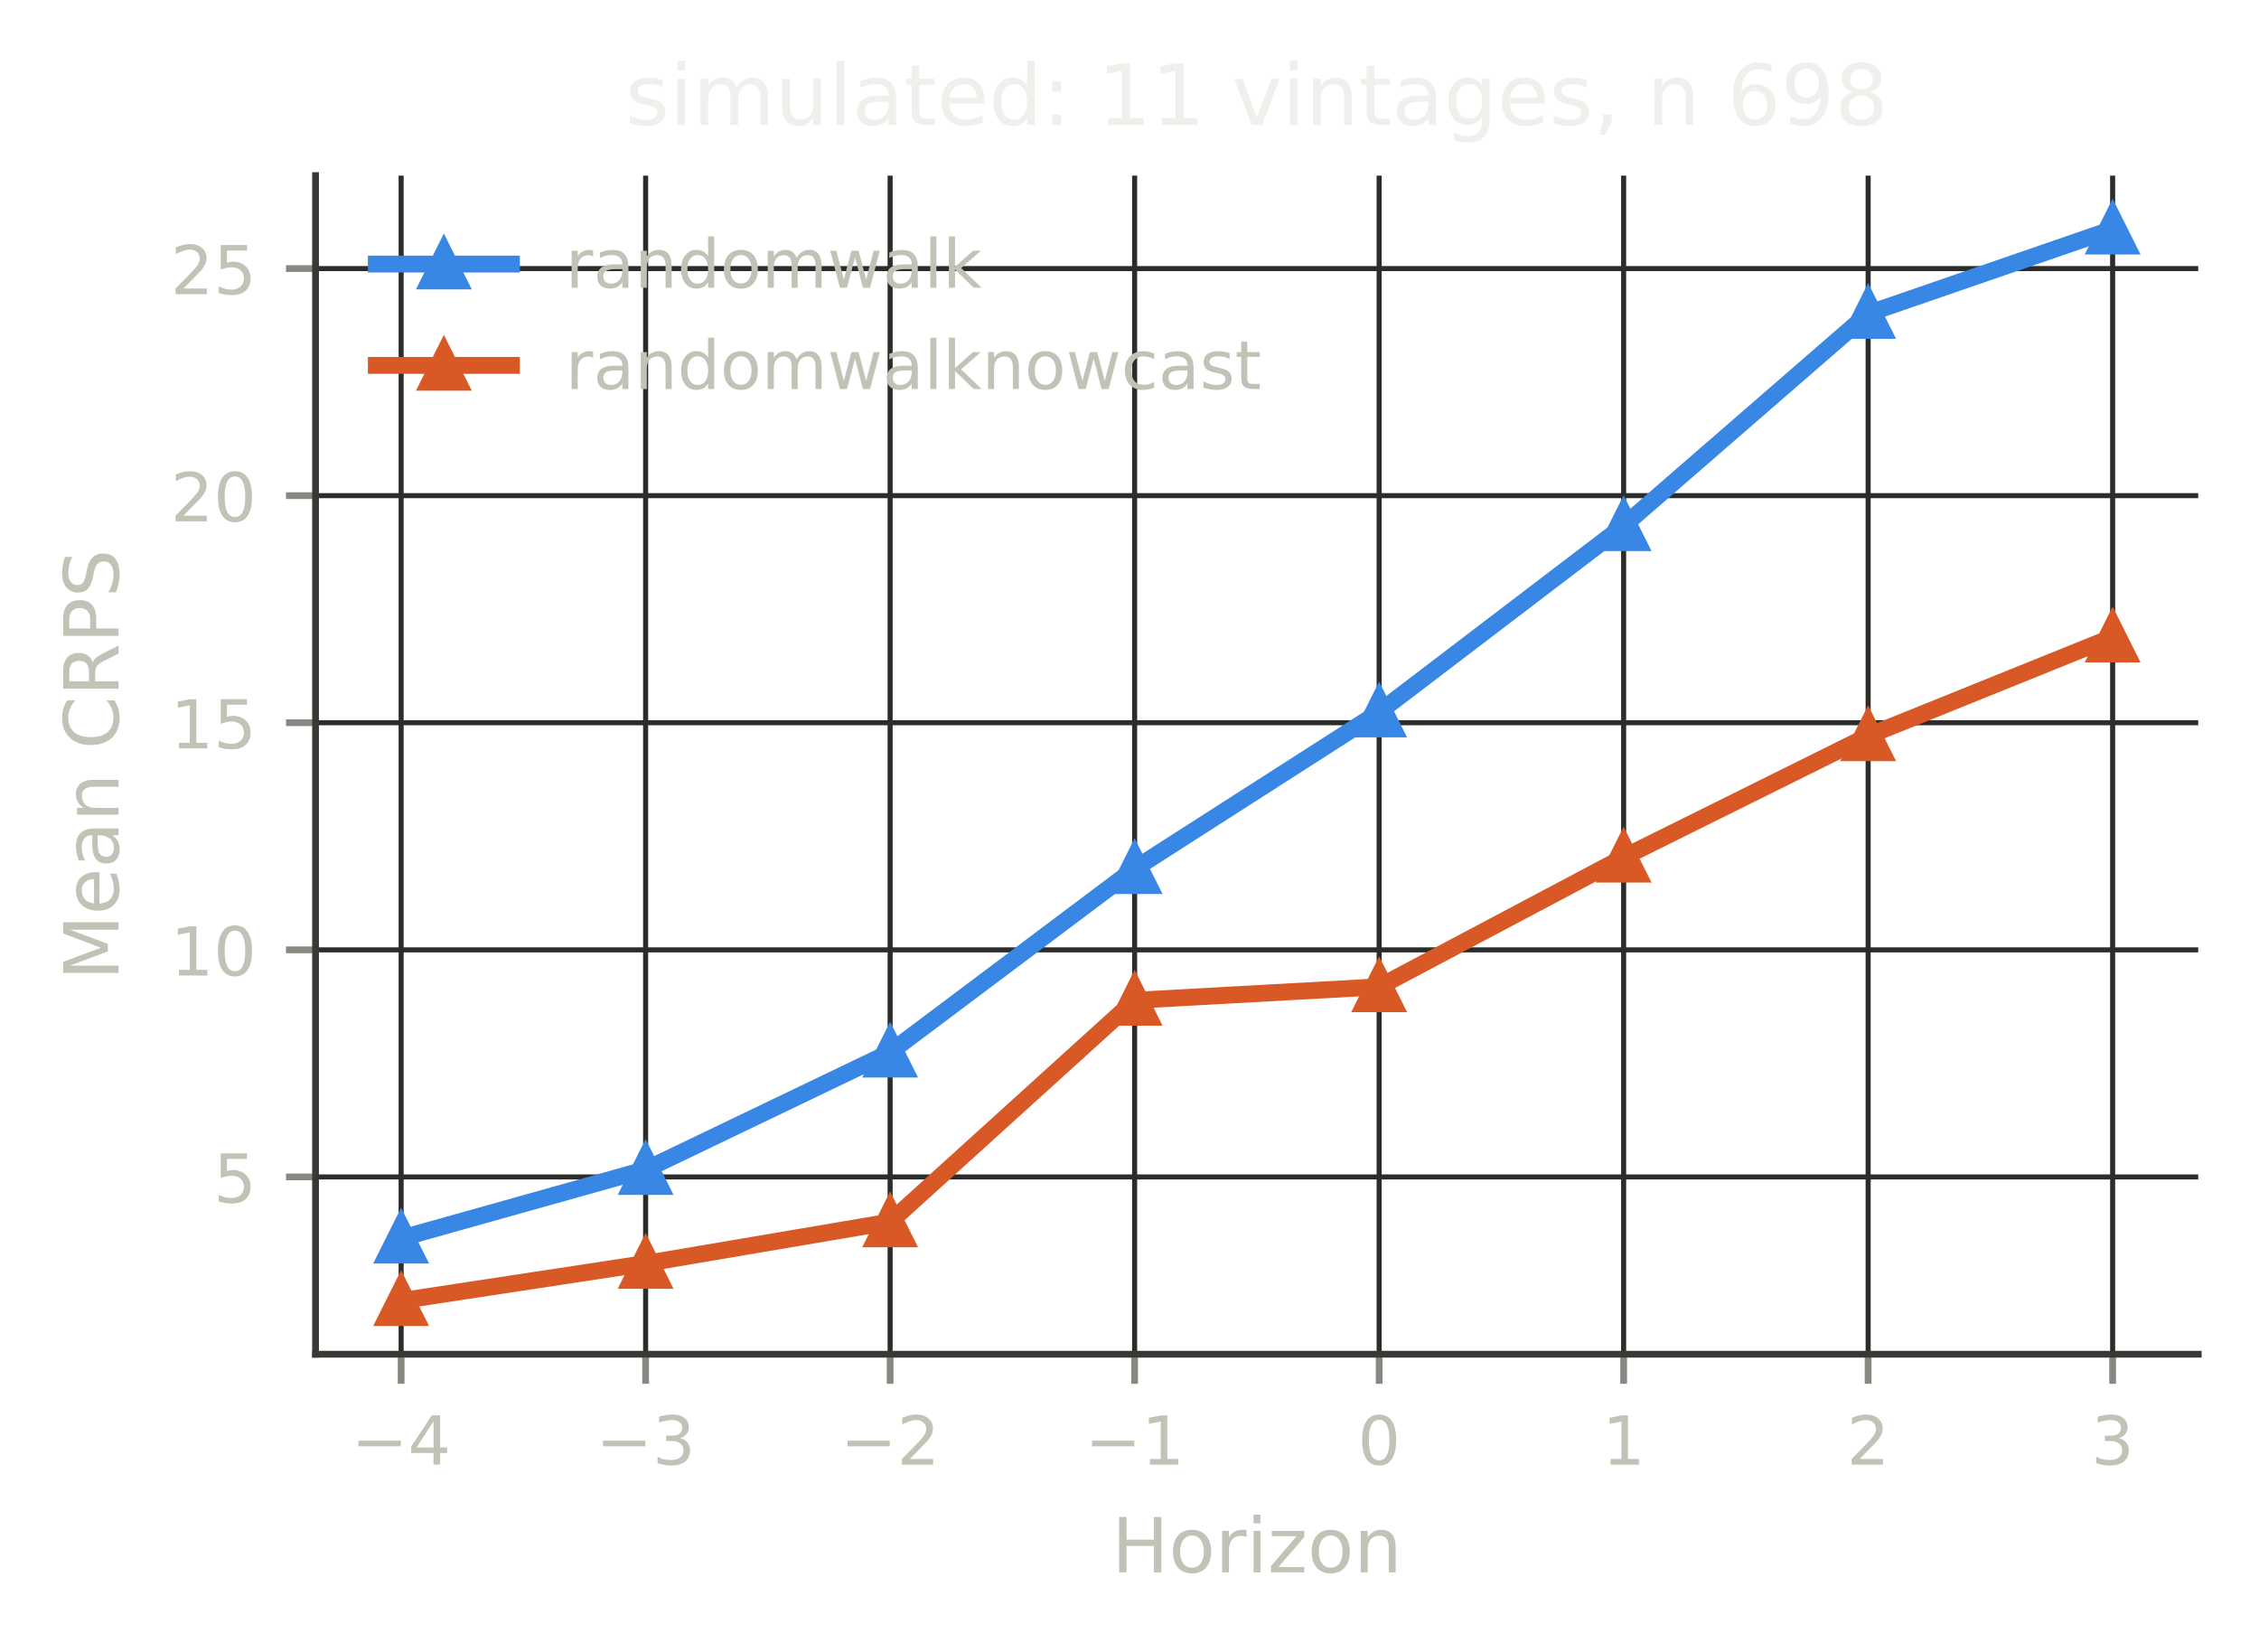
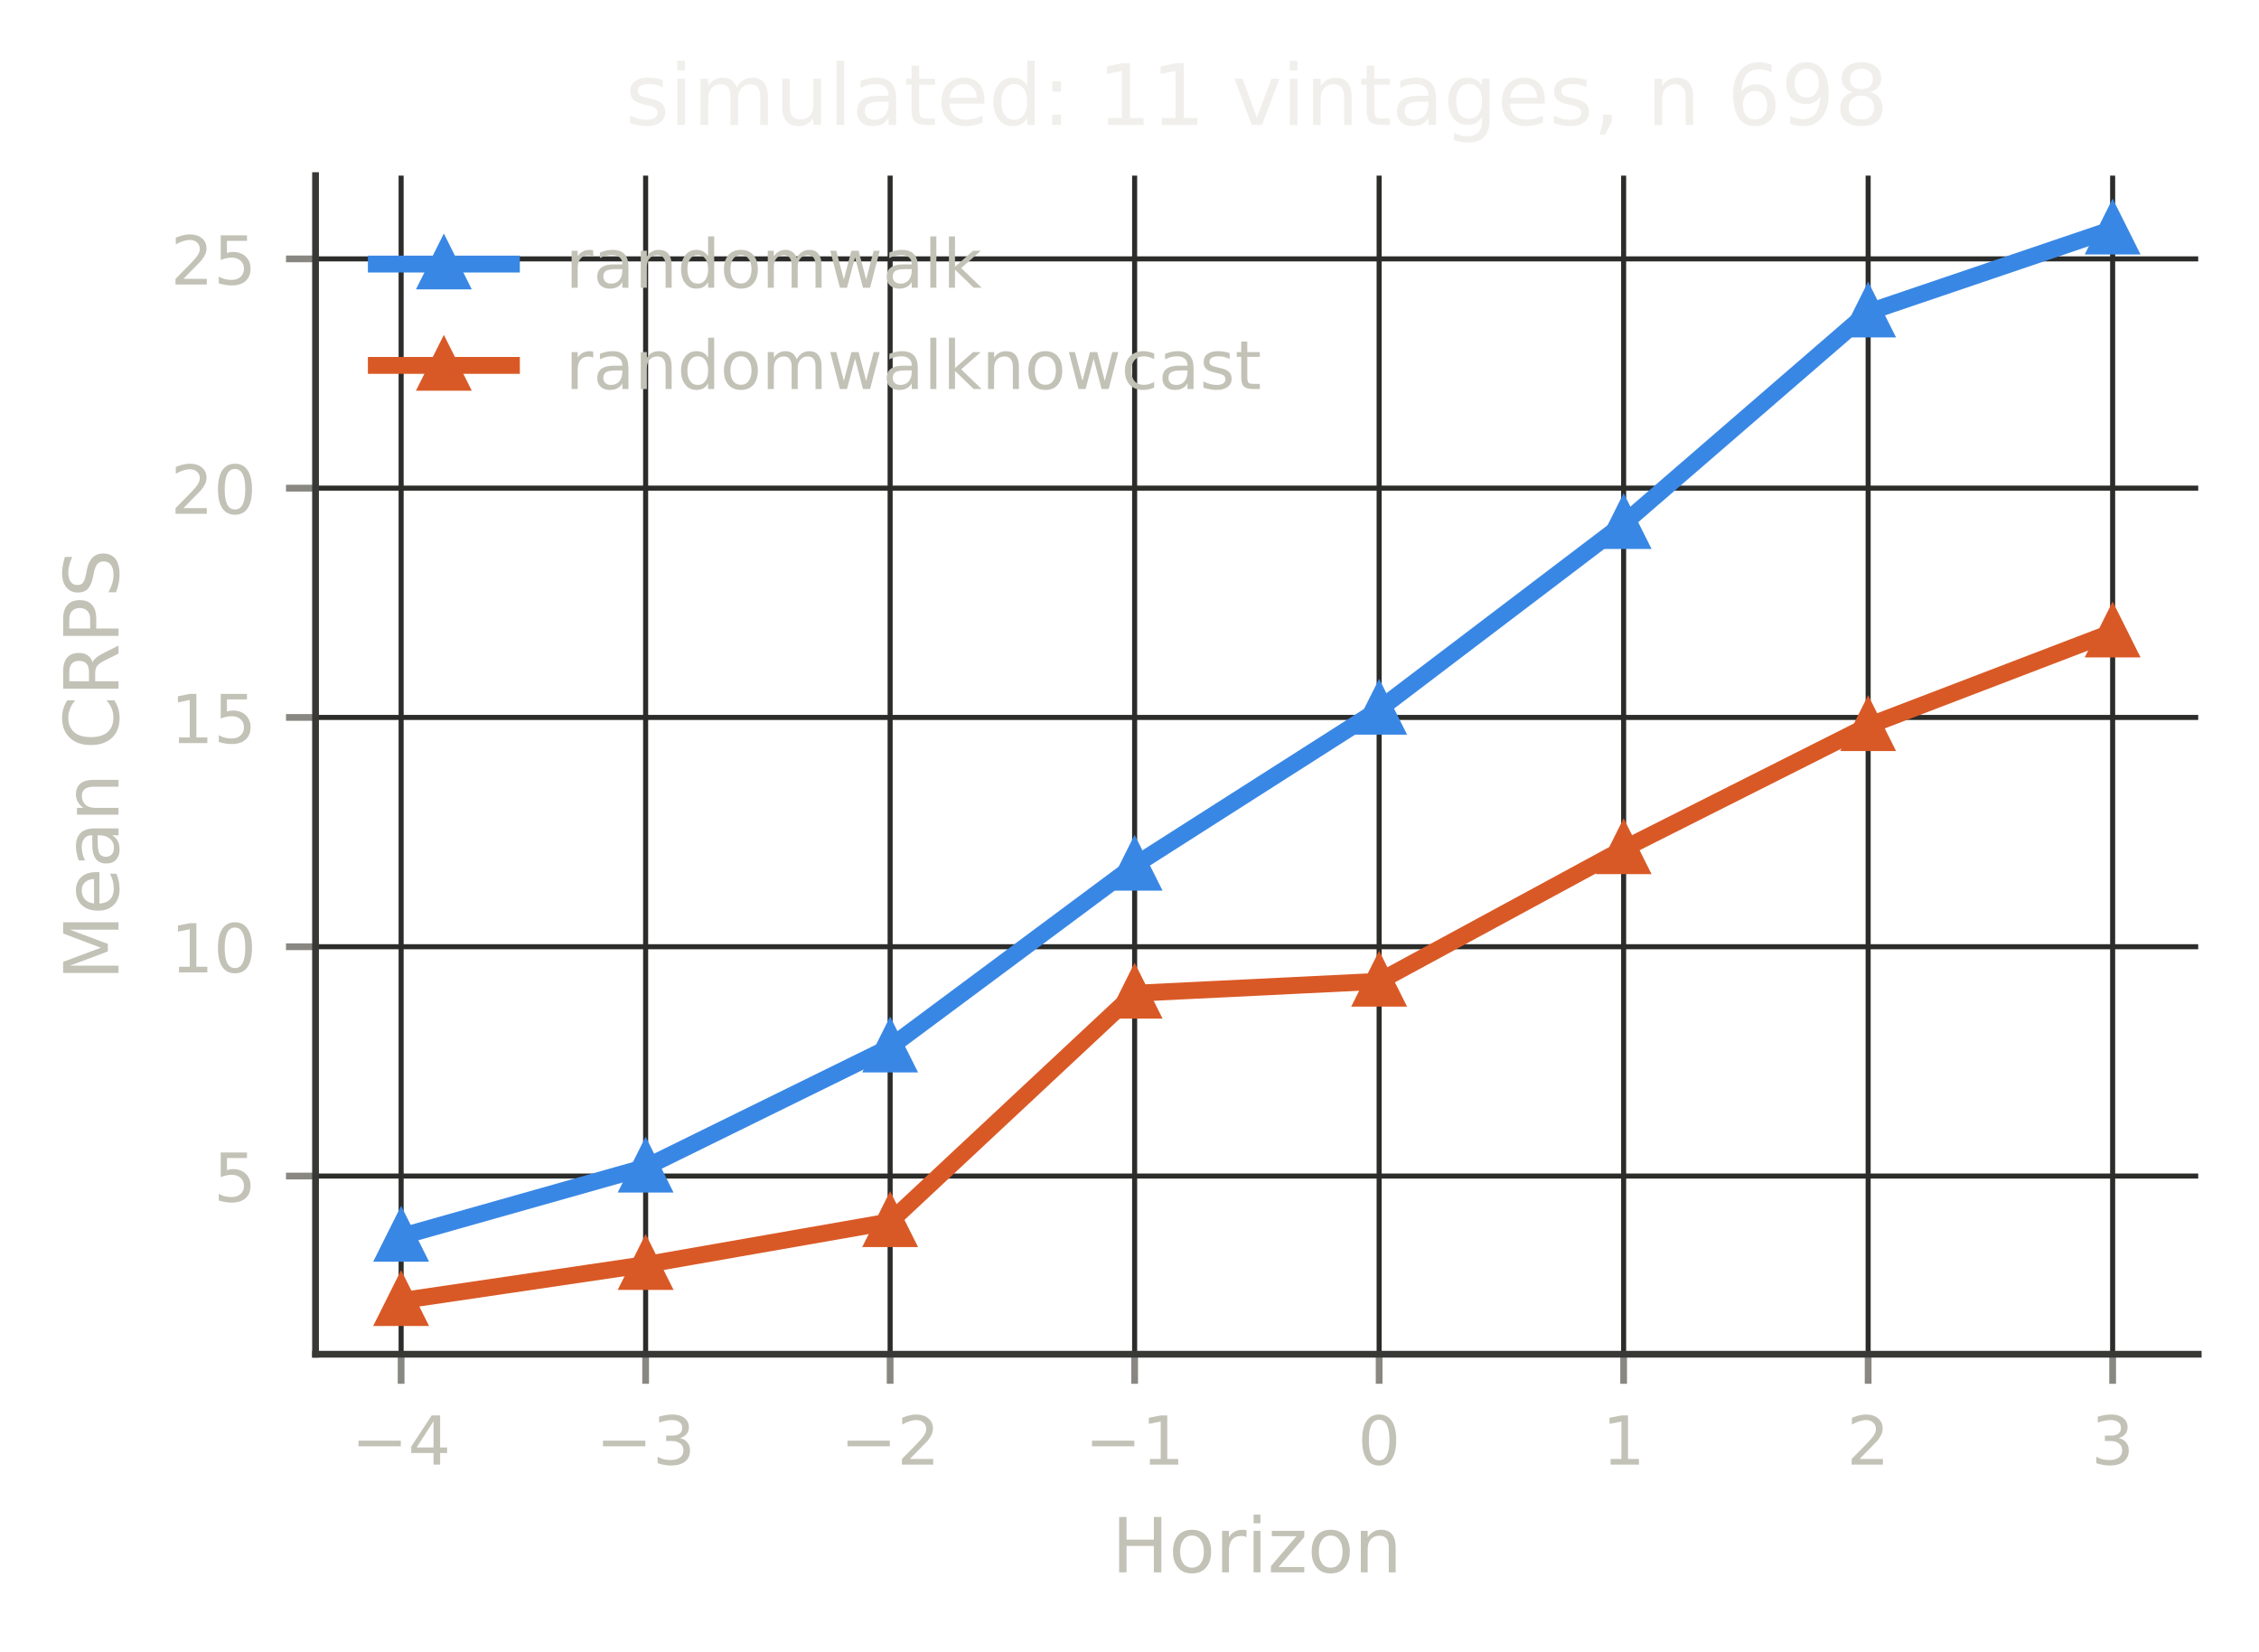
<svg xmlns="http://www.w3.org/2000/svg" xmlns:xlink="http://www.w3.org/1999/xlink" width="267.6pt" height="195.6pt" viewBox="0 0 267.6 195.6" version="1.1">
  <defs>
    <style type="text/css">*{stroke-linejoin: round; stroke-linecap: butt}</style>
  </defs>
  <g id="figure_1">
    <g id="patch_1">
      <path d="M 0 195.6  L 267.6 195.6  L 267.6 0  L 0 0  L 0 195.6  z " style="fill: none" />
    </g>
    <g id="axes_1">
      <g id="patch_2">
        <path d="M 37.38 160.399  L 260.4 160.399  L 260.4 20.798  L 37.38 20.798  L 37.38 160.399  z " style="fill: none" />
      </g>
      <g id="matplotlib.axis_1">
        <g id="xtick_1">
          <g id="line2d_1">
-             <path d="M 47.517 160.399  L 47.517 20.798  " clip-path="url(#p62ff7468af)" style="fill: none; stroke: #2c2c2a; stroke-width: 0.6; stroke-linecap: square" />
+             <path d="M 47.517 160.399  L 47.517 20.798  " clip-path="url(#p5a3eefc987)" style="fill: none; stroke: #2c2c2a; stroke-width: 0.6; stroke-linecap: square" />
          </g>
          <g id="line2d_2">
            <defs>
-               <path id="m2edc624ef9" d="M 0 0  L 0 3.5  " style="stroke: #898781; stroke-width: 0.8" />
+               <path id="m8b667bf3e6" d="M 0 0  L 0 3.5  " style="stroke: #898781; stroke-width: 0.8" />
            </defs>
            <g>
-               <use xlink:href="#m2edc624ef9" x="47.517" y="160.399" style="fill: #898781; stroke: #898781; stroke-width: 0.8" />
+               <use xlink:href="#m8b667bf3e6" x="47.517" y="160.399" style="fill: #898781; stroke: #898781; stroke-width: 0.8" />
            </g>
          </g>
          <g id="text_1">
            <text style="font-size: 8px; font-family: 'DejaVu Sans', 'Bitstream Vera Sans', 'Computer Modern Sans Serif', 'Lucida Grande', 'Verdana', 'Geneva', 'Lucid', 'Arial', 'Helvetica', 'Avant Garde', sans-serif; text-anchor: middle; fill: #c3c2b7" x="47.517" y="173.477" transform="rotate(-0 47.51725 173.4769)">−4</text>
          </g>
        </g>
        <g id="xtick_2">
          <g id="line2d_3">
-             <path d="M 76.481 160.399  L 76.481 20.798  " clip-path="url(#p62ff7468af)" style="fill: none; stroke: #2c2c2a; stroke-width: 0.6; stroke-linecap: square" />
+             <path d="M 76.481 160.399  L 76.481 20.798  " clip-path="url(#p5a3eefc987)" style="fill: none; stroke: #2c2c2a; stroke-width: 0.6; stroke-linecap: square" />
          </g>
          <g id="line2d_4">
            <g>
-               <use xlink:href="#m2edc624ef9" x="76.481" y="160.399" style="fill: #898781; stroke: #898781; stroke-width: 0.8" />
+               <use xlink:href="#m8b667bf3e6" x="76.481" y="160.399" style="fill: #898781; stroke: #898781; stroke-width: 0.8" />
            </g>
          </g>
          <g id="text_2">
            <text style="font-size: 8px; font-family: 'DejaVu Sans', 'Bitstream Vera Sans', 'Computer Modern Sans Serif', 'Lucida Grande', 'Verdana', 'Geneva', 'Lucid', 'Arial', 'Helvetica', 'Avant Garde', sans-serif; text-anchor: middle; fill: #c3c2b7" x="76.481" y="173.477" transform="rotate(-0 76.48082 173.4769)">−3</text>
          </g>
        </g>
        <g id="xtick_3">
          <g id="line2d_5">
-             <path d="M 105.444 160.399  L 105.444 20.798  " clip-path="url(#p62ff7468af)" style="fill: none; stroke: #2c2c2a; stroke-width: 0.6; stroke-linecap: square" />
+             <path d="M 105.444 160.399  L 105.444 20.798  " clip-path="url(#p5a3eefc987)" style="fill: none; stroke: #2c2c2a; stroke-width: 0.6; stroke-linecap: square" />
          </g>
          <g id="line2d_6">
            <g>
-               <use xlink:href="#m2edc624ef9" x="105.444" y="160.399" style="fill: #898781; stroke: #898781; stroke-width: 0.8" />
+               <use xlink:href="#m8b667bf3e6" x="105.444" y="160.399" style="fill: #898781; stroke: #898781; stroke-width: 0.8" />
            </g>
          </g>
          <g id="text_3">
            <text style="font-size: 8px; font-family: 'DejaVu Sans', 'Bitstream Vera Sans', 'Computer Modern Sans Serif', 'Lucida Grande', 'Verdana', 'Geneva', 'Lucid', 'Arial', 'Helvetica', 'Avant Garde', sans-serif; text-anchor: middle; fill: #c3c2b7" x="105.444" y="173.477" transform="rotate(-0 105.4444 173.4769)">−2</text>
          </g>
        </g>
        <g id="xtick_4">
          <g id="line2d_7">
-             <path d="M 134.408 160.399  L 134.408 20.798  " clip-path="url(#p62ff7468af)" style="fill: none; stroke: #2c2c2a; stroke-width: 0.6; stroke-linecap: square" />
+             <path d="M 134.408 160.399  L 134.408 20.798  " clip-path="url(#p5a3eefc987)" style="fill: none; stroke: #2c2c2a; stroke-width: 0.6; stroke-linecap: square" />
          </g>
          <g id="line2d_8">
            <g>
-               <use xlink:href="#m2edc624ef9" x="134.408" y="160.399" style="fill: #898781; stroke: #898781; stroke-width: 0.8" />
+               <use xlink:href="#m8b667bf3e6" x="134.408" y="160.399" style="fill: #898781; stroke: #898781; stroke-width: 0.8" />
            </g>
          </g>
          <g id="text_4">
            <text style="font-size: 8px; font-family: 'DejaVu Sans', 'Bitstream Vera Sans', 'Computer Modern Sans Serif', 'Lucida Grande', 'Verdana', 'Geneva', 'Lucid', 'Arial', 'Helvetica', 'Avant Garde', sans-serif; text-anchor: middle; fill: #c3c2b7" x="134.408" y="173.477" transform="rotate(-0 134.408 173.4769)">−1</text>
          </g>
        </g>
        <g id="xtick_5">
          <g id="line2d_9">
-             <path d="M 163.372 160.399  L 163.372 20.798  " clip-path="url(#p62ff7468af)" style="fill: none; stroke: #2c2c2a; stroke-width: 0.6; stroke-linecap: square" />
+             <path d="M 163.372 160.399  L 163.372 20.798  " clip-path="url(#p5a3eefc987)" style="fill: none; stroke: #2c2c2a; stroke-width: 0.6; stroke-linecap: square" />
          </g>
          <g id="line2d_10">
            <g>
-               <use xlink:href="#m2edc624ef9" x="163.372" y="160.399" style="fill: #898781; stroke: #898781; stroke-width: 0.8" />
+               <use xlink:href="#m8b667bf3e6" x="163.372" y="160.399" style="fill: #898781; stroke: #898781; stroke-width: 0.8" />
            </g>
          </g>
          <g id="text_5">
            <text style="font-size: 8px; font-family: 'DejaVu Sans', 'Bitstream Vera Sans', 'Computer Modern Sans Serif', 'Lucida Grande', 'Verdana', 'Geneva', 'Lucid', 'Arial', 'Helvetica', 'Avant Garde', sans-serif; text-anchor: middle; fill: #c3c2b7" x="163.372" y="173.477" transform="rotate(-0 163.3715 173.4769)">0</text>
          </g>
        </g>
        <g id="xtick_6">
          <g id="line2d_11">
-             <path d="M 192.335 160.399  L 192.335 20.798  " clip-path="url(#p62ff7468af)" style="fill: none; stroke: #2c2c2a; stroke-width: 0.6; stroke-linecap: square" />
+             <path d="M 192.335 160.399  L 192.335 20.798  " clip-path="url(#p5a3eefc987)" style="fill: none; stroke: #2c2c2a; stroke-width: 0.6; stroke-linecap: square" />
          </g>
          <g id="line2d_12">
            <g>
-               <use xlink:href="#m2edc624ef9" x="192.335" y="160.399" style="fill: #898781; stroke: #898781; stroke-width: 0.8" />
+               <use xlink:href="#m8b667bf3e6" x="192.335" y="160.399" style="fill: #898781; stroke: #898781; stroke-width: 0.8" />
            </g>
          </g>
          <g id="text_6">
            <text style="font-size: 8px; font-family: 'DejaVu Sans', 'Bitstream Vera Sans', 'Computer Modern Sans Serif', 'Lucida Grande', 'Verdana', 'Geneva', 'Lucid', 'Arial', 'Helvetica', 'Avant Garde', sans-serif; text-anchor: middle; fill: #c3c2b7" x="192.335" y="173.477" transform="rotate(-0 192.3351 173.4769)">1</text>
          </g>
        </g>
        <g id="xtick_7">
          <g id="line2d_13">
-             <path d="M 221.299 160.399  L 221.299 20.798  " clip-path="url(#p62ff7468af)" style="fill: none; stroke: #2c2c2a; stroke-width: 0.6; stroke-linecap: square" />
+             <path d="M 221.299 160.399  L 221.299 20.798  " clip-path="url(#p5a3eefc987)" style="fill: none; stroke: #2c2c2a; stroke-width: 0.6; stroke-linecap: square" />
          </g>
          <g id="line2d_14">
            <g>
-               <use xlink:href="#m2edc624ef9" x="221.299" y="160.399" style="fill: #898781; stroke: #898781; stroke-width: 0.8" />
+               <use xlink:href="#m8b667bf3e6" x="221.299" y="160.399" style="fill: #898781; stroke: #898781; stroke-width: 0.8" />
            </g>
          </g>
          <g id="text_7">
            <text style="font-size: 8px; font-family: 'DejaVu Sans', 'Bitstream Vera Sans', 'Computer Modern Sans Serif', 'Lucida Grande', 'Verdana', 'Geneva', 'Lucid', 'Arial', 'Helvetica', 'Avant Garde', sans-serif; text-anchor: middle; fill: #c3c2b7" x="221.299" y="173.477" transform="rotate(-0 221.2987 173.4769)">2</text>
          </g>
        </g>
        <g id="xtick_8">
          <g id="line2d_15">
-             <path d="M 250.262 160.399  L 250.262 20.798  " clip-path="url(#p62ff7468af)" style="fill: none; stroke: #2c2c2a; stroke-width: 0.6; stroke-linecap: square" />
+             <path d="M 250.262 160.399  L 250.262 20.798  " clip-path="url(#p5a3eefc987)" style="fill: none; stroke: #2c2c2a; stroke-width: 0.6; stroke-linecap: square" />
          </g>
          <g id="line2d_16">
            <g>
-               <use xlink:href="#m2edc624ef9" x="250.262" y="160.399" style="fill: #898781; stroke: #898781; stroke-width: 0.8" />
+               <use xlink:href="#m8b667bf3e6" x="250.262" y="160.399" style="fill: #898781; stroke: #898781; stroke-width: 0.8" />
            </g>
          </g>
          <g id="text_8">
            <text style="font-size: 8px; font-family: 'DejaVu Sans', 'Bitstream Vera Sans', 'Computer Modern Sans Serif', 'Lucida Grande', 'Verdana', 'Geneva', 'Lucid', 'Arial', 'Helvetica', 'Avant Garde', sans-serif; text-anchor: middle; fill: #c3c2b7" x="250.262" y="173.477" transform="rotate(-0 250.2623 173.4769)">3</text>
          </g>
        </g>
        <g id="text_9">
          <text style="font-size: 9px; font-family: 'DejaVu Sans', 'Bitstream Vera Sans', 'Computer Modern Sans Serif', 'Lucida Grande', 'Verdana', 'Geneva', 'Lucid', 'Arial', 'Helvetica', 'Avant Garde', sans-serif; text-anchor: middle; fill: #c3c2b7" x="148.89" y="186.237" transform="rotate(-0 148.8898 186.2374)">Horizon</text>
        </g>
      </g>
      <g id="matplotlib.axis_2">
        <g id="ytick_1">
          <g id="line2d_17">
-             <path d="M 37.38 139.401  L 260.4 139.401  " clip-path="url(#p62ff7468af)" style="fill: none; stroke: #2c2c2a; stroke-width: 0.6; stroke-linecap: square" />
+             <path d="M 37.38 139.292  L 260.4 139.292  " clip-path="url(#p5a3eefc987)" style="fill: none; stroke: #2c2c2a; stroke-width: 0.6; stroke-linecap: square" />
          </g>
          <g id="line2d_18">
            <defs>
-               <path id="m75d3ba05e5" d="M 0 0  L -3.5 0  " style="stroke: #898781; stroke-width: 0.8" />
+               <path id="m55edf65bc5" d="M 0 0  L -3.5 0  " style="stroke: #898781; stroke-width: 0.8" />
            </defs>
            <g>
-               <use xlink:href="#m75d3ba05e5" x="37.38" y="139.401" style="fill: #898781; stroke: #898781; stroke-width: 0.8" />
+               <use xlink:href="#m55edf65bc5" x="37.38" y="139.292" style="fill: #898781; stroke: #898781; stroke-width: 0.8" />
            </g>
          </g>
          <g id="text_10">
-             <text style="font-size: 8px; font-family: 'DejaVu Sans', 'Bitstream Vera Sans', 'Computer Modern Sans Serif', 'Lucida Grande', 'Verdana', 'Geneva', 'Lucid', 'Arial', 'Helvetica', 'Avant Garde', sans-serif; text-anchor: end; fill: #c3c2b7" x="30.38" y="142.44" transform="rotate(-0 30.38 142.44)">5</text>
+             <text style="font-size: 8px; font-family: 'DejaVu Sans', 'Bitstream Vera Sans', 'Computer Modern Sans Serif', 'Lucida Grande', 'Verdana', 'Geneva', 'Lucid', 'Arial', 'Helvetica', 'Avant Garde', sans-serif; text-anchor: end; fill: #c3c2b7" x="30.38" y="142.331" transform="rotate(-0 30.38 142.3313)">5</text>
          </g>
        </g>
        <g id="ytick_2">
          <g id="line2d_19">
-             <path d="M 37.38 112.503  L 260.4 112.503  " clip-path="url(#p62ff7468af)" style="fill: none; stroke: #2c2c2a; stroke-width: 0.6; stroke-linecap: square" />
+             <path d="M 37.38 112.135  L 260.4 112.135  " clip-path="url(#p5a3eefc987)" style="fill: none; stroke: #2c2c2a; stroke-width: 0.6; stroke-linecap: square" />
          </g>
          <g id="line2d_20">
            <g>
-               <use xlink:href="#m75d3ba05e5" x="37.38" y="112.503" style="fill: #898781; stroke: #898781; stroke-width: 0.8" />
+               <use xlink:href="#m55edf65bc5" x="37.38" y="112.135" style="fill: #898781; stroke: #898781; stroke-width: 0.8" />
            </g>
          </g>
          <g id="text_11">
-             <text style="font-size: 8px; font-family: 'DejaVu Sans', 'Bitstream Vera Sans', 'Computer Modern Sans Serif', 'Lucida Grande', 'Verdana', 'Geneva', 'Lucid', 'Arial', 'Helvetica', 'Avant Garde', sans-serif; text-anchor: end; fill: #c3c2b7" x="30.38" y="115.542" transform="rotate(-0 30.38 115.5424)">10</text>
+             <text style="font-size: 8px; font-family: 'DejaVu Sans', 'Bitstream Vera Sans', 'Computer Modern Sans Serif', 'Lucida Grande', 'Verdana', 'Geneva', 'Lucid', 'Arial', 'Helvetica', 'Avant Garde', sans-serif; text-anchor: end; fill: #c3c2b7" x="30.38" y="115.174" transform="rotate(-0 30.38 115.1737)">10</text>
          </g>
        </g>
        <g id="ytick_3">
          <g id="line2d_21">
-             <path d="M 37.38 85.606  L 260.4 85.606  " clip-path="url(#p62ff7468af)" style="fill: none; stroke: #2c2c2a; stroke-width: 0.6; stroke-linecap: square" />
+             <path d="M 37.38 84.977  L 260.4 84.977  " clip-path="url(#p5a3eefc987)" style="fill: none; stroke: #2c2c2a; stroke-width: 0.6; stroke-linecap: square" />
          </g>
          <g id="line2d_22">
            <g>
-               <use xlink:href="#m75d3ba05e5" x="37.38" y="85.606" style="fill: #898781; stroke: #898781; stroke-width: 0.8" />
+               <use xlink:href="#m55edf65bc5" x="37.38" y="84.977" style="fill: #898781; stroke: #898781; stroke-width: 0.8" />
            </g>
          </g>
          <g id="text_12">
-             <text style="font-size: 8px; font-family: 'DejaVu Sans', 'Bitstream Vera Sans', 'Computer Modern Sans Serif', 'Lucida Grande', 'Verdana', 'Geneva', 'Lucid', 'Arial', 'Helvetica', 'Avant Garde', sans-serif; text-anchor: end; fill: #c3c2b7" x="30.38" y="88.645" transform="rotate(-0 30.38 88.64475)">15</text>
+             <text style="font-size: 8px; font-family: 'DejaVu Sans', 'Bitstream Vera Sans', 'Computer Modern Sans Serif', 'Lucida Grande', 'Verdana', 'Geneva', 'Lucid', 'Arial', 'Helvetica', 'Avant Garde', sans-serif; text-anchor: end; fill: #c3c2b7" x="30.38" y="88.016" transform="rotate(-0 30.38 88.01609)">15</text>
          </g>
        </g>
        <g id="ytick_4">
          <g id="line2d_23">
-             <path d="M 37.38 58.708  L 260.4 58.708  " clip-path="url(#p62ff7468af)" style="fill: none; stroke: #2c2c2a; stroke-width: 0.6; stroke-linecap: square" />
+             <path d="M 37.38 57.819  L 260.4 57.819  " clip-path="url(#p5a3eefc987)" style="fill: none; stroke: #2c2c2a; stroke-width: 0.6; stroke-linecap: square" />
          </g>
          <g id="line2d_24">
            <g>
-               <use xlink:href="#m75d3ba05e5" x="37.38" y="58.708" style="fill: #898781; stroke: #898781; stroke-width: 0.8" />
+               <use xlink:href="#m55edf65bc5" x="37.38" y="57.819" style="fill: #898781; stroke: #898781; stroke-width: 0.8" />
            </g>
          </g>
          <g id="text_13">
-             <text style="font-size: 8px; font-family: 'DejaVu Sans', 'Bitstream Vera Sans', 'Computer Modern Sans Serif', 'Lucida Grande', 'Verdana', 'Geneva', 'Lucid', 'Arial', 'Helvetica', 'Avant Garde', sans-serif; text-anchor: end; fill: #c3c2b7" x="30.38" y="61.747" transform="rotate(-0 30.38 61.74711)">20</text>
+             <text style="font-size: 8px; font-family: 'DejaVu Sans', 'Bitstream Vera Sans', 'Computer Modern Sans Serif', 'Lucida Grande', 'Verdana', 'Geneva', 'Lucid', 'Arial', 'Helvetica', 'Avant Garde', sans-serif; text-anchor: end; fill: #c3c2b7" x="30.38" y="60.858" transform="rotate(-0 30.38 60.85849)">20</text>
          </g>
        </g>
        <g id="ytick_5">
          <g id="line2d_25">
-             <path d="M 37.38 31.81  L 260.4 31.81  " clip-path="url(#p62ff7468af)" style="fill: none; stroke: #2c2c2a; stroke-width: 0.6; stroke-linecap: square" />
+             <path d="M 37.38 30.662  L 260.4 30.662  " clip-path="url(#p5a3eefc987)" style="fill: none; stroke: #2c2c2a; stroke-width: 0.6; stroke-linecap: square" />
          </g>
          <g id="line2d_26">
            <g>
-               <use xlink:href="#m75d3ba05e5" x="37.38" y="31.81" style="fill: #898781; stroke: #898781; stroke-width: 0.8" />
+               <use xlink:href="#m55edf65bc5" x="37.38" y="30.662" style="fill: #898781; stroke: #898781; stroke-width: 0.8" />
            </g>
          </g>
          <g id="text_14">
-             <text style="font-size: 8px; font-family: 'DejaVu Sans', 'Bitstream Vera Sans', 'Computer Modern Sans Serif', 'Lucida Grande', 'Verdana', 'Geneva', 'Lucid', 'Arial', 'Helvetica', 'Avant Garde', sans-serif; text-anchor: end; fill: #c3c2b7" x="30.38" y="34.849" transform="rotate(-0 30.38 34.84947)">25</text>
+             <text style="font-size: 8px; font-family: 'DejaVu Sans', 'Bitstream Vera Sans', 'Computer Modern Sans Serif', 'Lucida Grande', 'Verdana', 'Geneva', 'Lucid', 'Arial', 'Helvetica', 'Avant Garde', sans-serif; text-anchor: end; fill: #c3c2b7" x="30.38" y="33.701" transform="rotate(-0 30.38 33.70089)">25</text>
          </g>
        </g>
        <g id="text_15">
          <text style="font-size: 9px; font-family: 'DejaVu Sans', 'Bitstream Vera Sans', 'Computer Modern Sans Serif', 'Lucida Grande', 'Verdana', 'Geneva', 'Lucid', 'Arial', 'Helvetica', 'Avant Garde', sans-serif; text-anchor: middle; fill: #c3c2b7" x="14.038" y="90.599" transform="rotate(-90 14.03789 90.59863)">Mean CRPS</text>
        </g>
      </g>
      <g id="line2d_27">
-         <path d="M 47.517 146.654  L 76.481 138.529  L 105.444 124.628  L 134.408 102.892  L 163.372 84.34  L 192.335 62.274  L 221.299 37.131  L 250.262 27.144  " clip-path="url(#p62ff7468af)" style="fill: none; stroke: #3987e5; stroke-width: 2; stroke-linecap: square" />
+         <path d="M 47.517 146.439  L 76.481 138.251  L 105.444 124.02  L 134.408 102.491  L 163.372 84.013  L 192.335 62.023  L 221.299 36.972  L 250.262 27.144  " clip-path="url(#p5a3eefc987)" style="fill: none; stroke: #3987e5; stroke-width: 2; stroke-linecap: square" />
        <defs>
-           <path id="m064f7e16b4" d="M 0 -2.5  L -2.5 2.5  L 2.5 2.5  z " style="stroke: #3987e5; stroke-linejoin: miter" />
+           <path id="me088c0a9ca" d="M 0 -2.5  L -2.5 2.5  L 2.5 2.5  z " style="stroke: #3987e5; stroke-linejoin: miter" />
        </defs>
-         <g clip-path="url(#p62ff7468af)">
-           <use xlink:href="#m064f7e16b4" x="47.517" y="146.654" style="fill: #3987e5; stroke: #3987e5; stroke-linejoin: miter" />
-           <use xlink:href="#m064f7e16b4" x="76.481" y="138.529" style="fill: #3987e5; stroke: #3987e5; stroke-linejoin: miter" />
-           <use xlink:href="#m064f7e16b4" x="105.444" y="124.628" style="fill: #3987e5; stroke: #3987e5; stroke-linejoin: miter" />
-           <use xlink:href="#m064f7e16b4" x="134.408" y="102.892" style="fill: #3987e5; stroke: #3987e5; stroke-linejoin: miter" />
-           <use xlink:href="#m064f7e16b4" x="163.372" y="84.34" style="fill: #3987e5; stroke: #3987e5; stroke-linejoin: miter" />
-           <use xlink:href="#m064f7e16b4" x="192.335" y="62.274" style="fill: #3987e5; stroke: #3987e5; stroke-linejoin: miter" />
-           <use xlink:href="#m064f7e16b4" x="221.299" y="37.131" style="fill: #3987e5; stroke: #3987e5; stroke-linejoin: miter" />
-           <use xlink:href="#m064f7e16b4" x="250.262" y="27.144" style="fill: #3987e5; stroke: #3987e5; stroke-linejoin: miter" />
+         <g clip-path="url(#p5a3eefc987)">
+           <use xlink:href="#me088c0a9ca" x="47.517" y="146.439" style="fill: #3987e5; stroke: #3987e5; stroke-linejoin: miter" />
+           <use xlink:href="#me088c0a9ca" x="76.481" y="138.251" style="fill: #3987e5; stroke: #3987e5; stroke-linejoin: miter" />
+           <use xlink:href="#me088c0a9ca" x="105.444" y="124.02" style="fill: #3987e5; stroke: #3987e5; stroke-linejoin: miter" />
+           <use xlink:href="#me088c0a9ca" x="134.408" y="102.491" style="fill: #3987e5; stroke: #3987e5; stroke-linejoin: miter" />
+           <use xlink:href="#me088c0a9ca" x="163.372" y="84.013" style="fill: #3987e5; stroke: #3987e5; stroke-linejoin: miter" />
+           <use xlink:href="#me088c0a9ca" x="192.335" y="62.023" style="fill: #3987e5; stroke: #3987e5; stroke-linejoin: miter" />
+           <use xlink:href="#me088c0a9ca" x="221.299" y="36.972" style="fill: #3987e5; stroke: #3987e5; stroke-linejoin: miter" />
+           <use xlink:href="#me088c0a9ca" x="250.262" y="27.144" style="fill: #3987e5; stroke: #3987e5; stroke-linejoin: miter" />
        </g>
      </g>
      <g id="line2d_28">
-         <path d="M 47.517 154.053  L 76.481 149.646  L 105.444 144.732  L 134.408 118.482  L 163.372 116.882  L 192.335 101.532  L 221.299 87.157  L 250.262 75.459  " clip-path="url(#p62ff7468af)" style="fill: none; stroke: #d95926; stroke-width: 2; stroke-linecap: square" />
+         <path d="M 47.517 154.053  L 76.481 149.779  L 105.444 144.707  L 134.408 117.646  L 163.372 116.23  L 192.335 100.539  L 221.299 85.959  L 250.262 74.869  " clip-path="url(#p5a3eefc987)" style="fill: none; stroke: #d95926; stroke-width: 2; stroke-linecap: square" />
        <defs>
-           <path id="m943d721c82" d="M 0 -2.5  L -2.5 2.5  L 2.5 2.5  z " style="stroke: #d95926; stroke-linejoin: miter" />
+           <path id="mae9e390435" d="M 0 -2.5  L -2.5 2.5  L 2.5 2.5  z " style="stroke: #d95926; stroke-linejoin: miter" />
        </defs>
-         <g clip-path="url(#p62ff7468af)">
-           <use xlink:href="#m943d721c82" x="47.517" y="154.053" style="fill: #d95926; stroke: #d95926; stroke-linejoin: miter" />
-           <use xlink:href="#m943d721c82" x="76.481" y="149.646" style="fill: #d95926; stroke: #d95926; stroke-linejoin: miter" />
-           <use xlink:href="#m943d721c82" x="105.444" y="144.732" style="fill: #d95926; stroke: #d95926; stroke-linejoin: miter" />
-           <use xlink:href="#m943d721c82" x="134.408" y="118.482" style="fill: #d95926; stroke: #d95926; stroke-linejoin: miter" />
-           <use xlink:href="#m943d721c82" x="163.372" y="116.882" style="fill: #d95926; stroke: #d95926; stroke-linejoin: miter" />
-           <use xlink:href="#m943d721c82" x="192.335" y="101.532" style="fill: #d95926; stroke: #d95926; stroke-linejoin: miter" />
-           <use xlink:href="#m943d721c82" x="221.299" y="87.157" style="fill: #d95926; stroke: #d95926; stroke-linejoin: miter" />
-           <use xlink:href="#m943d721c82" x="250.262" y="75.459" style="fill: #d95926; stroke: #d95926; stroke-linejoin: miter" />
+         <g clip-path="url(#p5a3eefc987)">
+           <use xlink:href="#mae9e390435" x="47.517" y="154.053" style="fill: #d95926; stroke: #d95926; stroke-linejoin: miter" />
+           <use xlink:href="#mae9e390435" x="76.481" y="149.779" style="fill: #d95926; stroke: #d95926; stroke-linejoin: miter" />
+           <use xlink:href="#mae9e390435" x="105.444" y="144.707" style="fill: #d95926; stroke: #d95926; stroke-linejoin: miter" />
+           <use xlink:href="#mae9e390435" x="134.408" y="117.646" style="fill: #d95926; stroke: #d95926; stroke-linejoin: miter" />
+           <use xlink:href="#mae9e390435" x="163.372" y="116.23" style="fill: #d95926; stroke: #d95926; stroke-linejoin: miter" />
+           <use xlink:href="#mae9e390435" x="192.335" y="100.539" style="fill: #d95926; stroke: #d95926; stroke-linejoin: miter" />
+           <use xlink:href="#mae9e390435" x="221.299" y="85.959" style="fill: #d95926; stroke: #d95926; stroke-linejoin: miter" />
+           <use xlink:href="#mae9e390435" x="250.262" y="74.869" style="fill: #d95926; stroke: #d95926; stroke-linejoin: miter" />
        </g>
      </g>
      <g id="patch_3">
        <path d="M 37.38 160.399  L 37.38 20.798  " style="fill: none; stroke: #383835; stroke-width: 0.8; stroke-linejoin: miter; stroke-linecap: square" />
      </g>
      <g id="patch_4">
        <path d="M 37.38 160.399  L 260.4 160.399  " style="fill: none; stroke: #383835; stroke-width: 0.8; stroke-linejoin: miter; stroke-linecap: square" />
      </g>
      <g id="text_16">
        <text style="font-size: 10px; font-family: 'DejaVu Sans', 'Bitstream Vera Sans', 'Computer Modern Sans Serif', 'Lucida Grande', 'Verdana', 'Geneva', 'Lucid', 'Arial', 'Helvetica', 'Avant Garde', sans-serif; text-anchor: middle; fill: #f0efec" x="148.89" y="14.798" transform="rotate(-0 148.8898 14.79844)">simulated: 11 vintages, n 698</text>
      </g>
      <g id="legend_1">
        <g id="line2d_29">
          <path d="M 44.58 31.277  L 52.58 31.277  L 60.58 31.277  " style="fill: none; stroke: #3987e5; stroke-width: 2; stroke-linecap: square" />
          <g>
-             <use xlink:href="#m064f7e16b4" x="52.58" y="31.277" style="fill: #3987e5; stroke: #3987e5; stroke-linejoin: miter" />
+             <use xlink:href="#me088c0a9ca" x="52.58" y="31.277" style="fill: #3987e5; stroke: #3987e5; stroke-linejoin: miter" />
          </g>
        </g>
        <g id="text_17">
          <text style="font-size: 8px; font-family: 'DejaVu Sans', 'Bitstream Vera Sans', 'Computer Modern Sans Serif', 'Lucida Grande', 'Verdana', 'Geneva', 'Lucid', 'Arial', 'Helvetica', 'Avant Garde', sans-serif; text-anchor: start; fill: #c3c2b7" x="66.98" y="34.077" transform="rotate(-0 66.98 34.07719)">randomwalk</text>
        </g>
        <g id="line2d_30">
          <path d="M 44.58 43.278  L 52.58 43.278  L 60.58 43.278  " style="fill: none; stroke: #d95926; stroke-width: 2; stroke-linecap: square" />
          <g>
-             <use xlink:href="#m943d721c82" x="52.58" y="43.278" style="fill: #d95926; stroke: #d95926; stroke-linejoin: miter" />
+             <use xlink:href="#mae9e390435" x="52.58" y="43.278" style="fill: #d95926; stroke: #d95926; stroke-linejoin: miter" />
          </g>
        </g>
        <g id="text_18">
          <text style="font-size: 8px; font-family: 'DejaVu Sans', 'Bitstream Vera Sans', 'Computer Modern Sans Serif', 'Lucida Grande', 'Verdana', 'Geneva', 'Lucid', 'Arial', 'Helvetica', 'Avant Garde', sans-serif; text-anchor: start; fill: #c3c2b7" x="66.98" y="46.078" transform="rotate(-0 66.98 46.07781)">randomwalknowcast</text>
        </g>
      </g>
    </g>
  </g>
  <defs>
-     <clipPath id="p62ff7468af">
+     <clipPath id="p5a3eefc987">
      <rect x="37.38" y="20.798" width="223.02" height="139.6" />
    </clipPath>
  </defs>
</svg>
